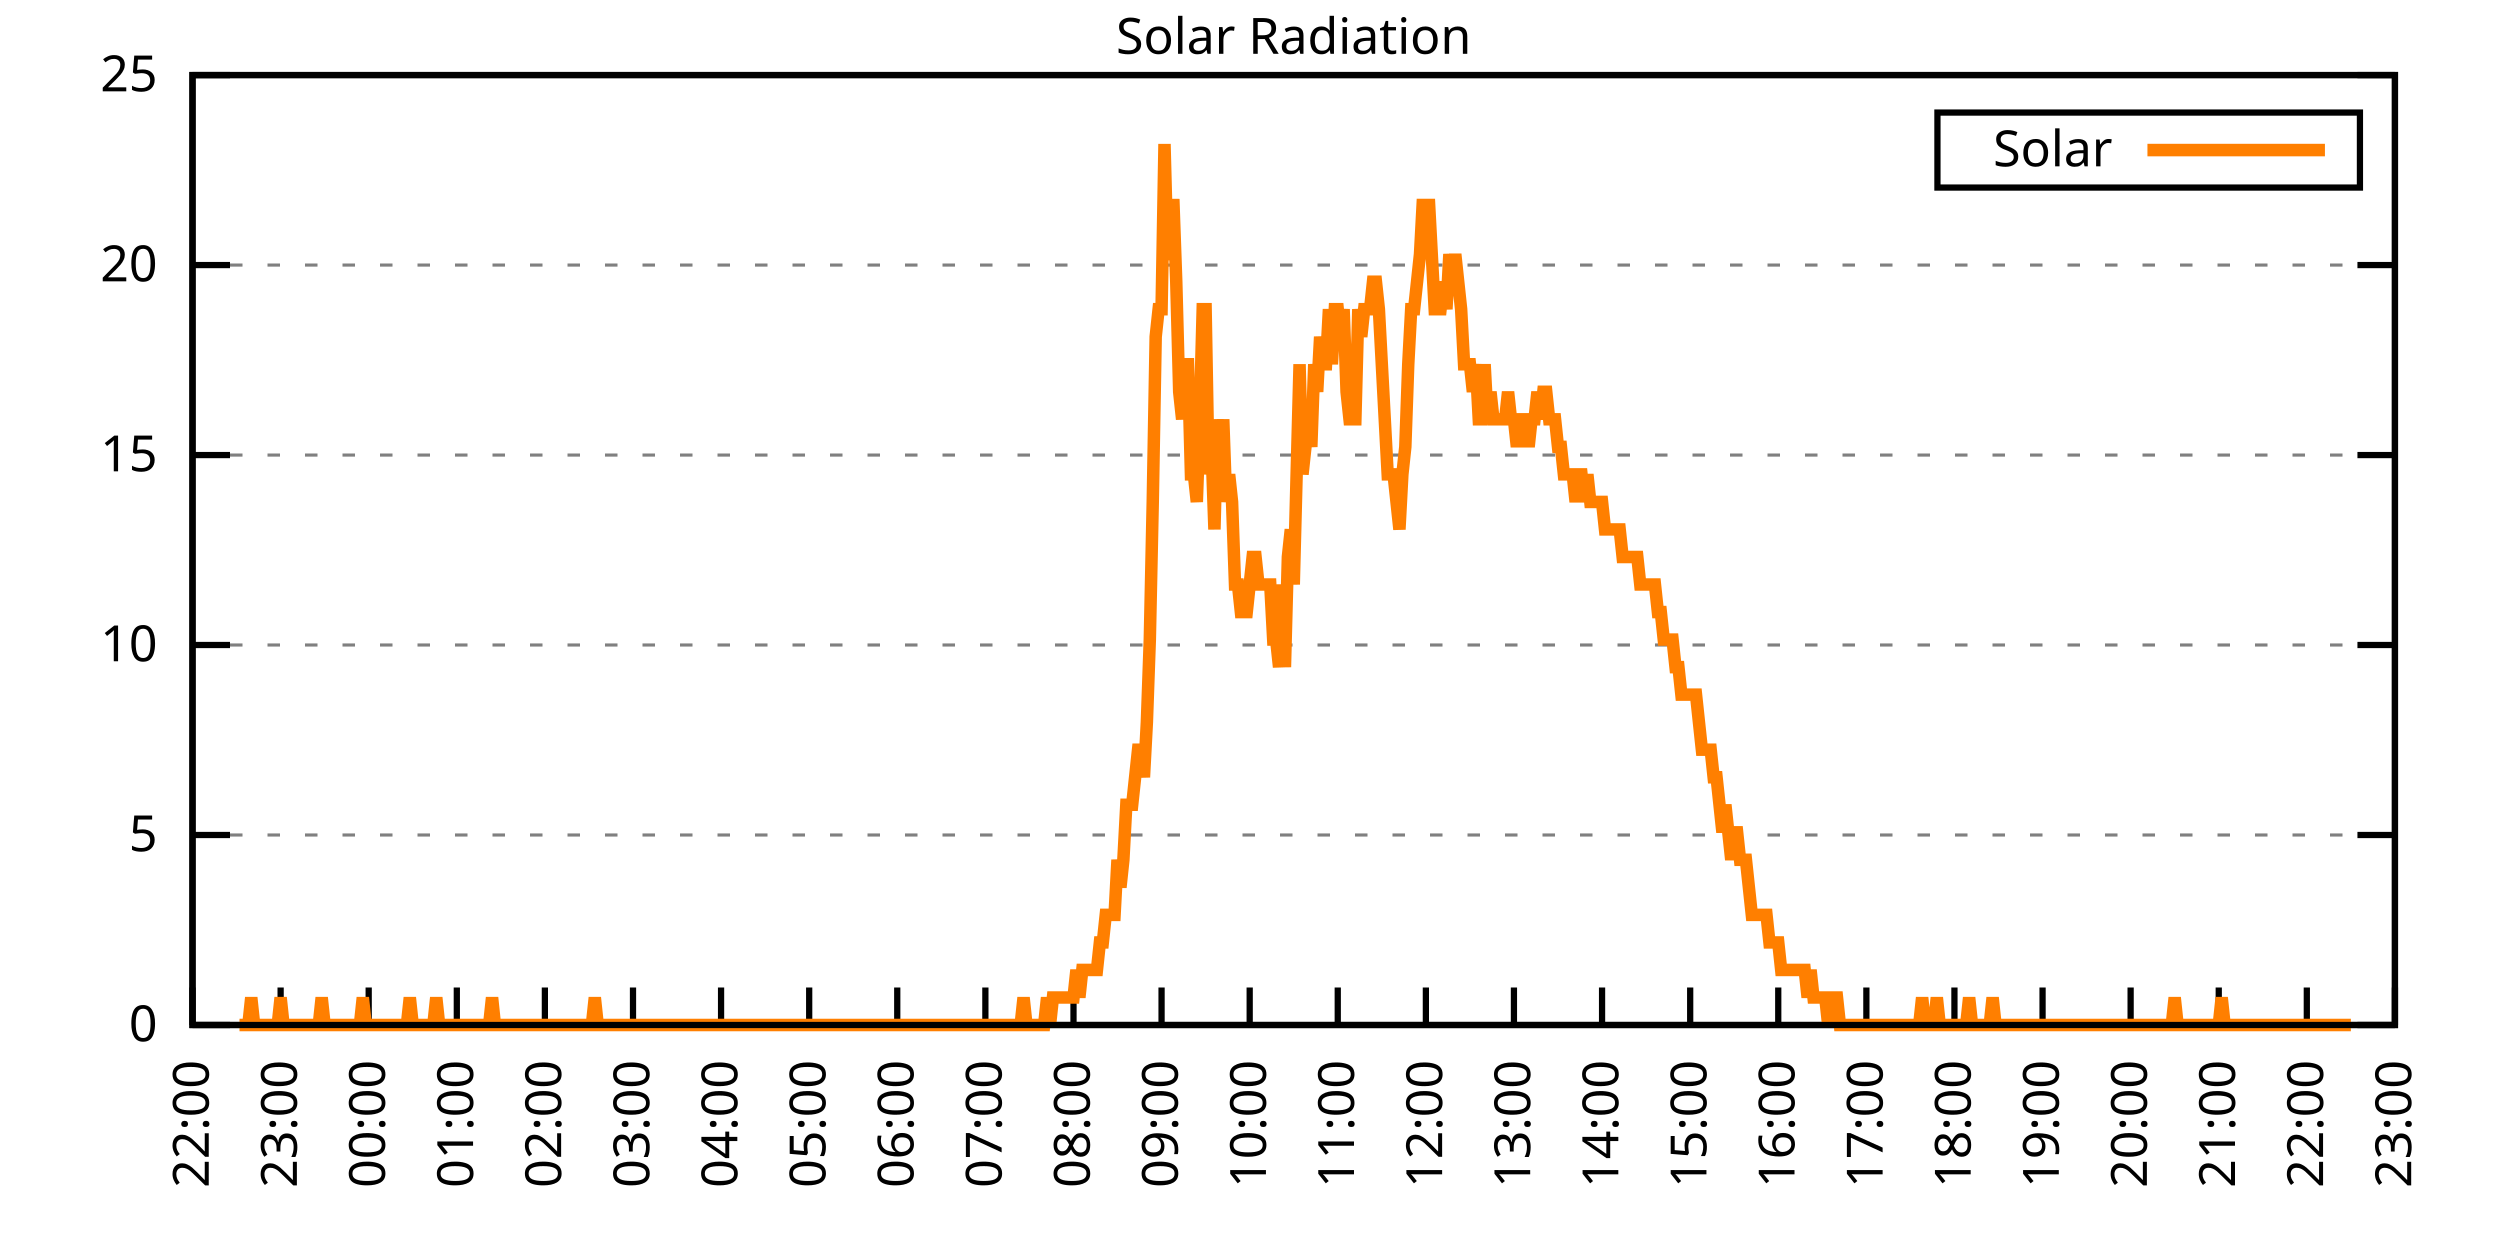
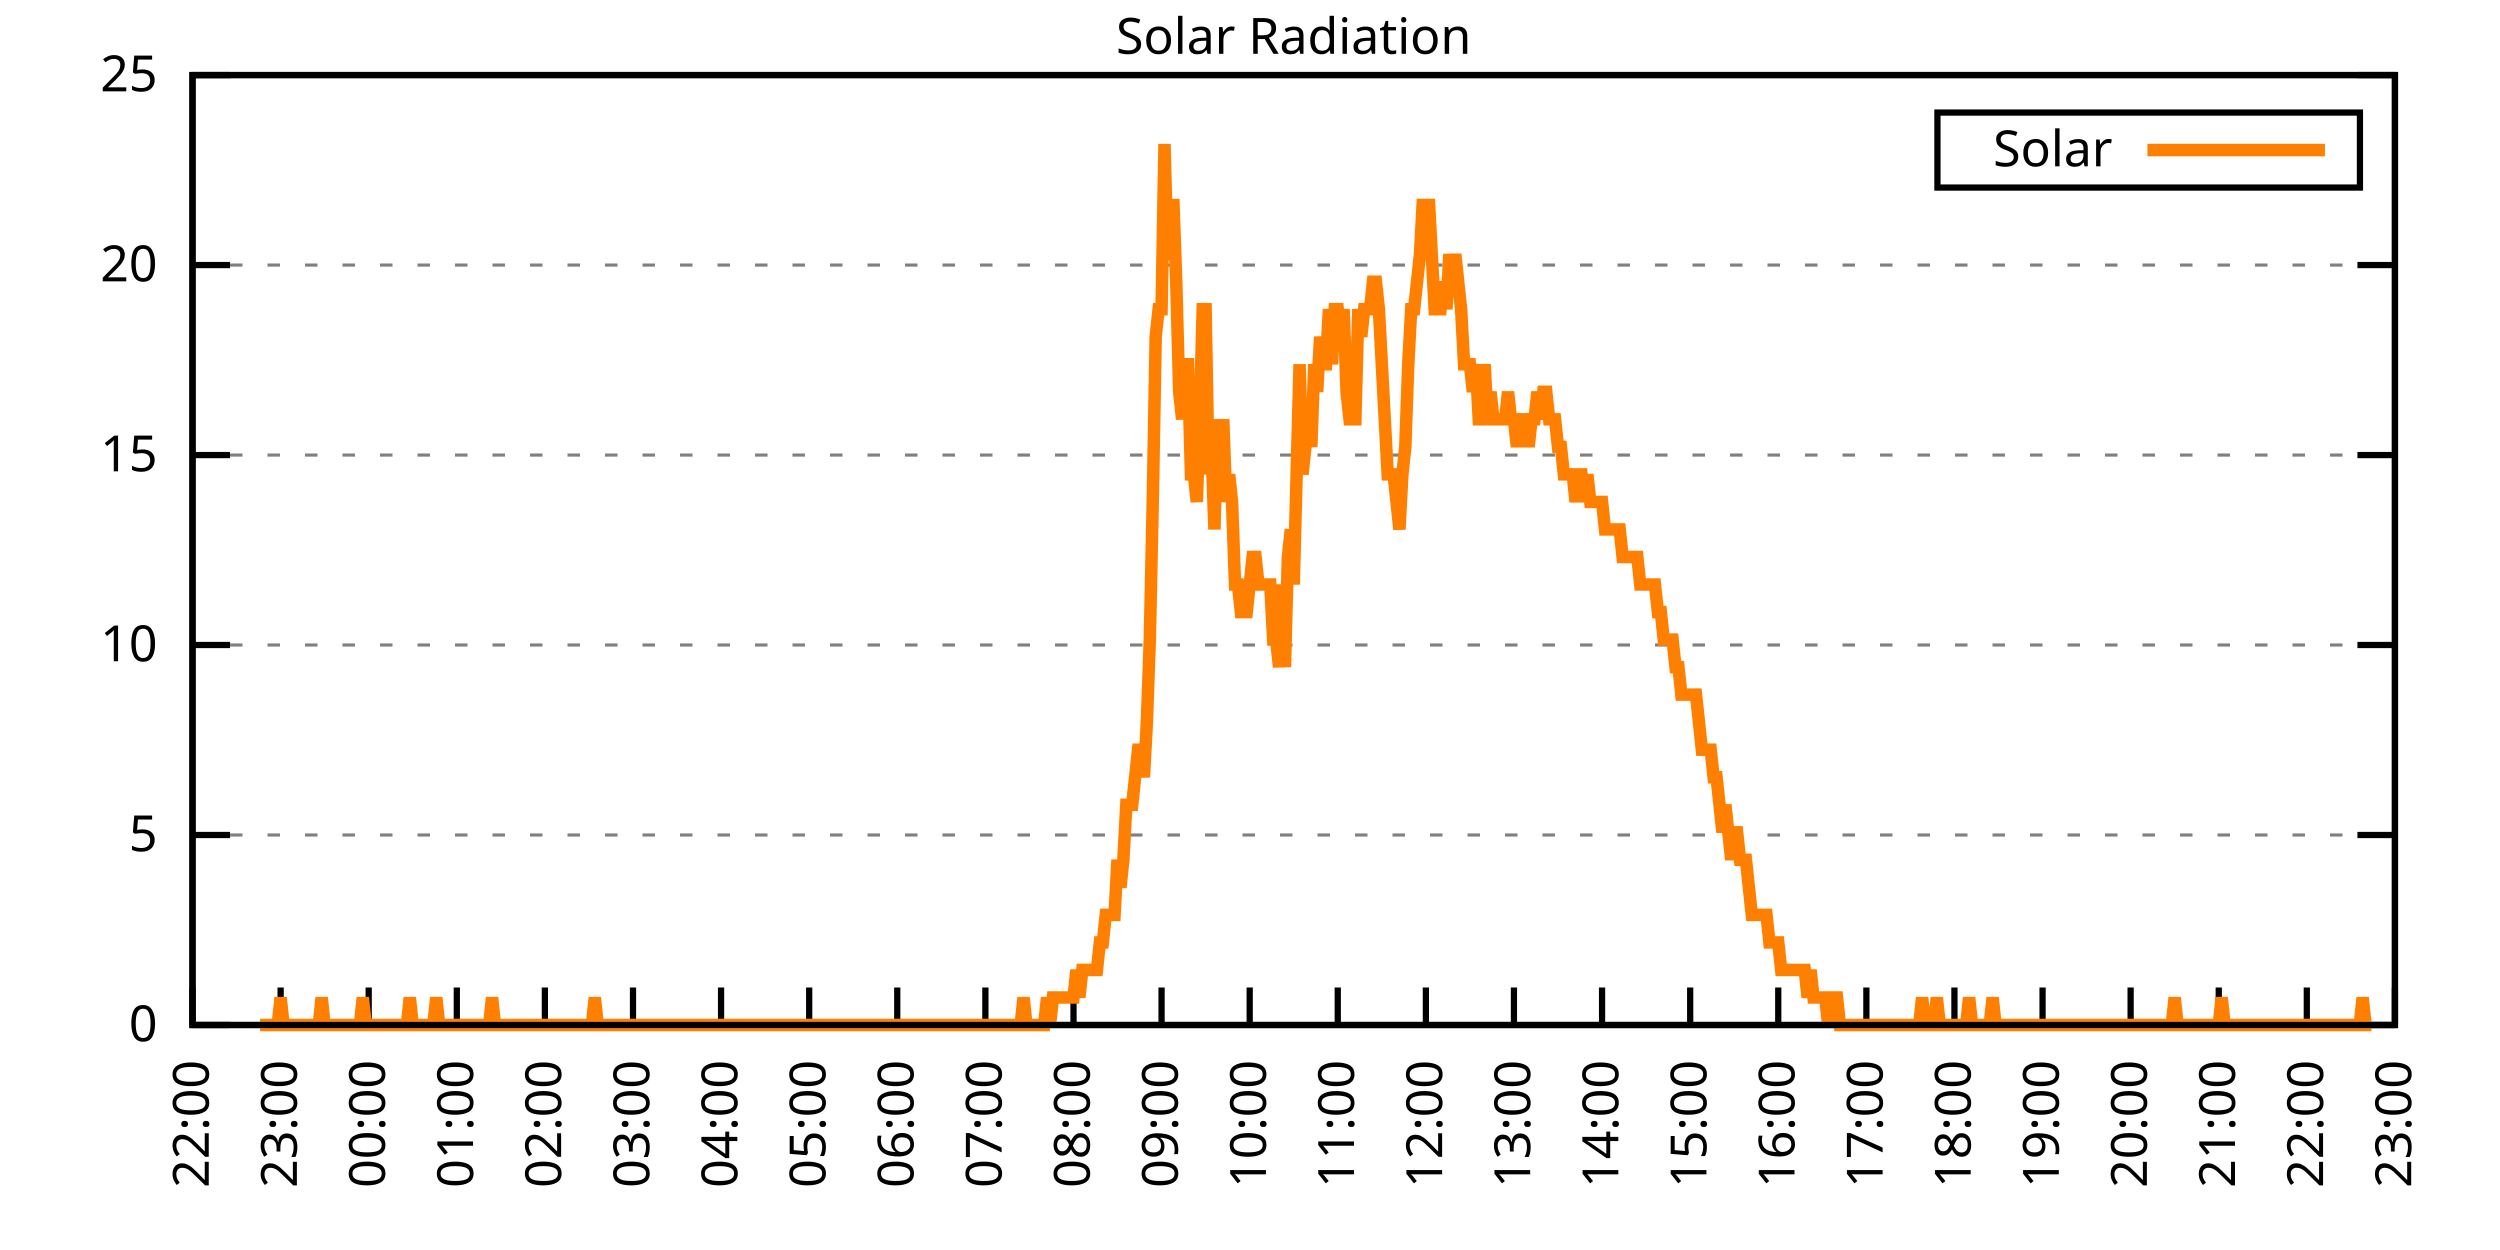
<svg xmlns="http://www.w3.org/2000/svg" xmlns:xlink="http://www.w3.org/1999/xlink" width="400" height="200" viewBox="0 0 400 200">
  <g id="gnuplot_canvas">
    <rect x="0" y="0" width="400" height="200" fill="none" />
    <defs>
      <circle id="gpDot" r="0.5" stroke-width="0.5" stroke="currentColor" />
      <path id="gpPt0" stroke-width="0.333" stroke="currentColor" d="M-1,0 h2 M0,-1 v2" />
      <path id="gpPt1" stroke-width="0.333" stroke="currentColor" d="M-1,-1 L1,1 M1,-1 L-1,1" />
      <path id="gpPt2" stroke-width="0.333" stroke="currentColor" d="M-1,0 L1,0 M0,-1 L0,1 M-1,-1 L1,1 M-1,1 L1,-1" />
      <rect id="gpPt3" stroke-width="0.333" stroke="currentColor" x="-1" y="-1" width="2" height="2" />
      <rect id="gpPt4" stroke-width="0.333" stroke="currentColor" fill="currentColor" x="-1" y="-1" width="2" height="2" />
      <circle id="gpPt5" stroke-width="0.333" stroke="currentColor" cx="0" cy="0" r="1" />
      <use xlink:href="#gpPt5" id="gpPt6" fill="currentColor" stroke="none" />
      <path id="gpPt7" stroke-width="0.333" stroke="currentColor" d="M0,-1.33 L-1.33,0.67 L1.33,0.67 z" />
      <use xlink:href="#gpPt7" id="gpPt8" fill="currentColor" stroke="none" />
      <use xlink:href="#gpPt7" id="gpPt9" stroke="currentColor" transform="rotate(180)" />
      <use xlink:href="#gpPt9" id="gpPt10" fill="currentColor" stroke="none" />
      <use xlink:href="#gpPt3" id="gpPt11" stroke="currentColor" transform="rotate(45)" />
      <use xlink:href="#gpPt11" id="gpPt12" fill="currentColor" stroke="none" />
      <path id="gpPt13" stroke-width="0.333" stroke="currentColor" d="M0,1.330 L1.265,0.411 L0.782,-1.067 L-0.782,-1.076 L-1.265,0.411 z" />
      <use xlink:href="#gpPt13" id="gpPt14" fill="currentColor" stroke="none" />
      <filter id="textbox" filterUnits="objectBoundingBox" x="0" y="0" height="1" width="1">
        <feFlood flood-color="white" flood-opacity="1" result="bgnd" />
        <feComposite in="SourceGraphic" in2="bgnd" operator="atop" />
      </filter>
      <filter id="greybox" filterUnits="objectBoundingBox" x="0" y="0" height="1" width="1">
        <feFlood flood-color="lightgrey" flood-opacity="1" result="grey" />
        <feComposite in="SourceGraphic" in2="grey" operator="atop" />
      </filter>
    </defs>
    <g fill="none" color="white" stroke="currentColor" stroke-width="1.00" stroke-linecap="butt" stroke-linejoin="miter">
</g>
    <g fill="none" color="black" stroke="currentColor" stroke-width="1.00" stroke-linecap="butt" stroke-linejoin="miter">
      <g stroke="none" shape-rendering="crispEdges">
        <polygon fill="rgb(255, 255, 255)" points="30.80,164.00 383.18,164.00 383.18,12.02 30.80,12.02 " />
      </g>
    </g>
    <g fill="none" color="black" stroke="currentColor" stroke-width="1.00" stroke-linecap="butt" stroke-linejoin="miter">
</g>
    <g fill="none" color="black" stroke="black" stroke-width="0.50" stroke-linecap="butt" stroke-linejoin="miter">
</g>
    <g fill="none" color="gray" stroke="currentColor" stroke-width="0.50" stroke-linecap="butt" stroke-linejoin="miter">
      <path stroke="gray" stroke-dasharray="2,4" class="gridline" d="M30.80,164.00 L383.19,164.00  " />
    </g>
    <g fill="none" color="gray" stroke="gray" stroke-width="1.00" stroke-linecap="butt" stroke-linejoin="miter">
</g>
    <g fill="none" color="black" stroke="currentColor" stroke-width="1.00" stroke-linecap="butt" stroke-linejoin="miter">
      <path stroke="black" d="M30.80,164.00 L36.80,164.00 M383.19,164.00 L377.19,164.00  " />
      <g transform="translate(25.20,166.60)" stroke="none" fill="black" font-family="Sans" font-size="8.00" text-anchor="end">
        <text>
          <tspan font-family="Sans"> 0</tspan>
        </text>
      </g>
    </g>
    <g fill="none" color="black" stroke="currentColor" stroke-width="1.00" stroke-linecap="butt" stroke-linejoin="miter">
</g>
    <g fill="none" color="black" stroke="black" stroke-width="0.50" stroke-linecap="butt" stroke-linejoin="miter">
</g>
    <g fill="none" color="gray" stroke="currentColor" stroke-width="0.50" stroke-linecap="butt" stroke-linejoin="miter">
      <path stroke="gray" stroke-dasharray="2,4" class="gridline" d="M30.80,133.60 L383.19,133.60  " />
    </g>
    <g fill="none" color="gray" stroke="gray" stroke-width="1.00" stroke-linecap="butt" stroke-linejoin="miter">
</g>
    <g fill="none" color="black" stroke="currentColor" stroke-width="1.00" stroke-linecap="butt" stroke-linejoin="miter">
      <path stroke="black" d="M30.80,133.60 L36.80,133.60 M383.19,133.60 L377.19,133.60  " />
      <g transform="translate(25.20,136.20)" stroke="none" fill="black" font-family="Sans" font-size="8.00" text-anchor="end">
        <text>
          <tspan font-family="Sans"> 5</tspan>
        </text>
      </g>
    </g>
    <g fill="none" color="black" stroke="currentColor" stroke-width="1.00" stroke-linecap="butt" stroke-linejoin="miter">
</g>
    <g fill="none" color="black" stroke="black" stroke-width="0.50" stroke-linecap="butt" stroke-linejoin="miter">
</g>
    <g fill="none" color="gray" stroke="currentColor" stroke-width="0.50" stroke-linecap="butt" stroke-linejoin="miter">
      <path stroke="gray" stroke-dasharray="2,4" class="gridline" d="M30.80,103.20 L383.19,103.20  " />
    </g>
    <g fill="none" color="gray" stroke="gray" stroke-width="1.00" stroke-linecap="butt" stroke-linejoin="miter">
</g>
    <g fill="none" color="black" stroke="currentColor" stroke-width="1.00" stroke-linecap="butt" stroke-linejoin="miter">
      <path stroke="black" d="M30.80,103.20 L36.80,103.20 M383.19,103.20 L377.19,103.20  " />
      <g transform="translate(25.20,105.80)" stroke="none" fill="black" font-family="Sans" font-size="8.00" text-anchor="end">
        <text>
          <tspan font-family="Sans"> 10</tspan>
        </text>
      </g>
    </g>
    <g fill="none" color="black" stroke="currentColor" stroke-width="1.00" stroke-linecap="butt" stroke-linejoin="miter">
</g>
    <g fill="none" color="black" stroke="black" stroke-width="0.50" stroke-linecap="butt" stroke-linejoin="miter">
</g>
    <g fill="none" color="gray" stroke="currentColor" stroke-width="0.50" stroke-linecap="butt" stroke-linejoin="miter">
      <path stroke="gray" stroke-dasharray="2,4" class="gridline" d="M30.80,72.81 L383.19,72.81  " />
    </g>
    <g fill="none" color="gray" stroke="gray" stroke-width="1.00" stroke-linecap="butt" stroke-linejoin="miter">
</g>
    <g fill="none" color="black" stroke="currentColor" stroke-width="1.00" stroke-linecap="butt" stroke-linejoin="miter">
      <path stroke="black" d="M30.80,72.81 L36.80,72.81 M383.19,72.81 L377.19,72.81  " />
      <g transform="translate(25.20,75.41)" stroke="none" fill="black" font-family="Sans" font-size="8.00" text-anchor="end">
        <text>
          <tspan font-family="Sans"> 15</tspan>
        </text>
      </g>
    </g>
    <g fill="none" color="black" stroke="currentColor" stroke-width="1.00" stroke-linecap="butt" stroke-linejoin="miter">
</g>
    <g fill="none" color="black" stroke="black" stroke-width="0.50" stroke-linecap="butt" stroke-linejoin="miter">
</g>
    <g fill="none" color="gray" stroke="currentColor" stroke-width="0.50" stroke-linecap="butt" stroke-linejoin="miter">
      <path stroke="gray" stroke-dasharray="2,4" class="gridline" d="M30.80,42.41 L383.19,42.41  " />
    </g>
    <g fill="none" color="gray" stroke="gray" stroke-width="1.00" stroke-linecap="butt" stroke-linejoin="miter">
</g>
    <g fill="none" color="black" stroke="currentColor" stroke-width="1.00" stroke-linecap="butt" stroke-linejoin="miter">
      <path stroke="black" d="M30.80,42.41 L36.80,42.41 M383.19,42.41 L377.19,42.41  " />
      <g transform="translate(25.20,45.01)" stroke="none" fill="black" font-family="Sans" font-size="8.00" text-anchor="end">
        <text>
          <tspan font-family="Sans"> 20</tspan>
        </text>
      </g>
    </g>
    <g fill="none" color="black" stroke="currentColor" stroke-width="1.00" stroke-linecap="butt" stroke-linejoin="miter">
</g>
    <g fill="none" color="black" stroke="black" stroke-width="0.50" stroke-linecap="butt" stroke-linejoin="miter">
</g>
    <g fill="none" color="gray" stroke="currentColor" stroke-width="0.50" stroke-linecap="butt" stroke-linejoin="miter">
      <path stroke="gray" stroke-dasharray="2,4" class="gridline" d="M30.80,12.01 L383.19,12.01  " />
    </g>
    <g fill="none" color="gray" stroke="gray" stroke-width="1.00" stroke-linecap="butt" stroke-linejoin="miter">
</g>
    <g fill="none" color="black" stroke="currentColor" stroke-width="1.00" stroke-linecap="butt" stroke-linejoin="miter">
      <path stroke="black" d="M30.80,12.01 L36.80,12.01 M383.19,12.01 L377.19,12.01  " />
      <g transform="translate(25.20,14.61)" stroke="none" fill="black" font-family="Sans" font-size="8.00" text-anchor="end">
        <text>
          <tspan font-family="Sans"> 25</tspan>
        </text>
      </g>
    </g>
    <g fill="none" color="black" stroke="currentColor" stroke-width="1.00" stroke-linecap="butt" stroke-linejoin="miter">
      <path stroke="black" d="M30.80,164.00 L30.80,158.00  " />
      <g transform="translate(33.40,169.60) rotate(270.00)" stroke="none" fill="black" font-family="Sans" font-size="8.00" text-anchor="end">
        <text>
          <tspan font-family="Sans">22:00</tspan>
        </text>
      </g>
    </g>
    <g fill="none" color="black" stroke="currentColor" stroke-width="1.00" stroke-linecap="butt" stroke-linejoin="miter">
      <path stroke="black" d="M44.90,164.00 L44.90,158.00  " />
      <g transform="translate(47.50,169.60) rotate(270.00)" stroke="none" fill="black" font-family="Sans" font-size="8.00" text-anchor="end">
        <text>
          <tspan font-family="Sans">23:00</tspan>
        </text>
      </g>
    </g>
    <g fill="none" color="black" stroke="currentColor" stroke-width="1.00" stroke-linecap="butt" stroke-linejoin="miter">
      <path stroke="black" d="M58.99,164.00 L58.99,158.00  " />
      <g transform="translate(61.59,169.60) rotate(270.00)" stroke="none" fill="black" font-family="Sans" font-size="8.00" text-anchor="end">
        <text>
          <tspan font-family="Sans">00:00</tspan>
        </text>
      </g>
    </g>
    <g fill="none" color="black" stroke="currentColor" stroke-width="1.00" stroke-linecap="butt" stroke-linejoin="miter">
      <path stroke="black" d="M73.09,164.00 L73.09,158.00  " />
      <g transform="translate(75.69,169.60) rotate(270.00)" stroke="none" fill="black" font-family="Sans" font-size="8.00" text-anchor="end">
        <text>
          <tspan font-family="Sans">01:00</tspan>
        </text>
      </g>
    </g>
    <g fill="none" color="black" stroke="currentColor" stroke-width="1.00" stroke-linecap="butt" stroke-linejoin="miter">
      <path stroke="black" d="M87.18,164.00 L87.18,158.00  " />
      <g transform="translate(89.78,169.60) rotate(270.00)" stroke="none" fill="black" font-family="Sans" font-size="8.00" text-anchor="end">
        <text>
          <tspan font-family="Sans">02:00</tspan>
        </text>
      </g>
    </g>
    <g fill="none" color="black" stroke="currentColor" stroke-width="1.00" stroke-linecap="butt" stroke-linejoin="miter">
      <path stroke="black" d="M101.28,164.00 L101.28,158.00  " />
      <g transform="translate(103.88,169.60) rotate(270.00)" stroke="none" fill="black" font-family="Sans" font-size="8.00" text-anchor="end">
        <text>
          <tspan font-family="Sans">03:00</tspan>
        </text>
      </g>
    </g>
    <g fill="none" color="black" stroke="currentColor" stroke-width="1.00" stroke-linecap="butt" stroke-linejoin="miter">
      <path stroke="black" d="M115.37,164.00 L115.37,158.00  " />
      <g transform="translate(117.97,169.60) rotate(270.00)" stroke="none" fill="black" font-family="Sans" font-size="8.00" text-anchor="end">
        <text>
          <tspan font-family="Sans">04:00</tspan>
        </text>
      </g>
    </g>
    <g fill="none" color="black" stroke="currentColor" stroke-width="1.00" stroke-linecap="butt" stroke-linejoin="miter">
      <path stroke="black" d="M129.47,164.00 L129.47,158.00  " />
      <g transform="translate(132.07,169.60) rotate(270.00)" stroke="none" fill="black" font-family="Sans" font-size="8.00" text-anchor="end">
        <text>
          <tspan font-family="Sans">05:00</tspan>
        </text>
      </g>
    </g>
    <g fill="none" color="black" stroke="currentColor" stroke-width="1.00" stroke-linecap="butt" stroke-linejoin="miter">
      <path stroke="black" d="M143.56,164.00 L143.56,158.00  " />
      <g transform="translate(146.16,169.60) rotate(270.00)" stroke="none" fill="black" font-family="Sans" font-size="8.00" text-anchor="end">
        <text>
          <tspan font-family="Sans">06:00</tspan>
        </text>
      </g>
    </g>
    <g fill="none" color="black" stroke="currentColor" stroke-width="1.00" stroke-linecap="butt" stroke-linejoin="miter">
      <path stroke="black" d="M157.66,164.00 L157.66,158.00  " />
      <g transform="translate(160.26,169.60) rotate(270.00)" stroke="none" fill="black" font-family="Sans" font-size="8.00" text-anchor="end">
        <text>
          <tspan font-family="Sans">07:00</tspan>
        </text>
      </g>
    </g>
    <g fill="none" color="black" stroke="currentColor" stroke-width="1.00" stroke-linecap="butt" stroke-linejoin="miter">
      <path stroke="black" d="M171.76,164.00 L171.76,158.00  " />
      <g transform="translate(174.36,169.60) rotate(270.00)" stroke="none" fill="black" font-family="Sans" font-size="8.00" text-anchor="end">
        <text>
          <tspan font-family="Sans">08:00</tspan>
        </text>
      </g>
    </g>
    <g fill="none" color="black" stroke="currentColor" stroke-width="1.00" stroke-linecap="butt" stroke-linejoin="miter">
      <path stroke="black" d="M185.85,164.00 L185.85,158.00  " />
      <g transform="translate(188.45,169.60) rotate(270.00)" stroke="none" fill="black" font-family="Sans" font-size="8.00" text-anchor="end">
        <text>
          <tspan font-family="Sans">09:00</tspan>
        </text>
      </g>
    </g>
    <g fill="none" color="black" stroke="currentColor" stroke-width="1.00" stroke-linecap="butt" stroke-linejoin="miter">
      <path stroke="black" d="M199.95,164.00 L199.95,158.00  " />
      <g transform="translate(202.55,169.60) rotate(270.00)" stroke="none" fill="black" font-family="Sans" font-size="8.00" text-anchor="end">
        <text>
          <tspan font-family="Sans">10:00</tspan>
        </text>
      </g>
    </g>
    <g fill="none" color="black" stroke="currentColor" stroke-width="1.00" stroke-linecap="butt" stroke-linejoin="miter">
      <path stroke="black" d="M214.04,164.00 L214.04,158.00  " />
      <g transform="translate(216.64,169.60) rotate(270.00)" stroke="none" fill="black" font-family="Sans" font-size="8.00" text-anchor="end">
        <text>
          <tspan font-family="Sans">11:00</tspan>
        </text>
      </g>
    </g>
    <g fill="none" color="black" stroke="currentColor" stroke-width="1.00" stroke-linecap="butt" stroke-linejoin="miter">
      <path stroke="black" d="M228.14,164.00 L228.14,158.00  " />
      <g transform="translate(230.74,169.60) rotate(270.00)" stroke="none" fill="black" font-family="Sans" font-size="8.00" text-anchor="end">
        <text>
          <tspan font-family="Sans">12:00</tspan>
        </text>
      </g>
    </g>
    <g fill="none" color="black" stroke="currentColor" stroke-width="1.00" stroke-linecap="butt" stroke-linejoin="miter">
      <path stroke="black" d="M242.23,164.00 L242.23,158.00  " />
      <g transform="translate(244.83,169.60) rotate(270.00)" stroke="none" fill="black" font-family="Sans" font-size="8.00" text-anchor="end">
        <text>
          <tspan font-family="Sans">13:00</tspan>
        </text>
      </g>
    </g>
    <g fill="none" color="black" stroke="currentColor" stroke-width="1.00" stroke-linecap="butt" stroke-linejoin="miter">
      <path stroke="black" d="M256.33,164.00 L256.33,158.00  " />
      <g transform="translate(258.93,169.60) rotate(270.00)" stroke="none" fill="black" font-family="Sans" font-size="8.00" text-anchor="end">
        <text>
          <tspan font-family="Sans">14:00</tspan>
        </text>
      </g>
    </g>
    <g fill="none" color="black" stroke="currentColor" stroke-width="1.00" stroke-linecap="butt" stroke-linejoin="miter">
      <path stroke="black" d="M270.43,164.00 L270.43,158.00  " />
      <g transform="translate(273.03,169.60) rotate(270.00)" stroke="none" fill="black" font-family="Sans" font-size="8.00" text-anchor="end">
        <text>
          <tspan font-family="Sans">15:00</tspan>
        </text>
      </g>
    </g>
    <g fill="none" color="black" stroke="currentColor" stroke-width="1.00" stroke-linecap="butt" stroke-linejoin="miter">
      <path stroke="black" d="M284.52,164.00 L284.52,158.00  " />
      <g transform="translate(287.12,169.60) rotate(270.00)" stroke="none" fill="black" font-family="Sans" font-size="8.00" text-anchor="end">
        <text>
          <tspan font-family="Sans">16:00</tspan>
        </text>
      </g>
    </g>
    <g fill="none" color="black" stroke="currentColor" stroke-width="1.00" stroke-linecap="butt" stroke-linejoin="miter">
      <path stroke="black" d="M298.62,164.00 L298.62,158.00  " />
      <g transform="translate(301.22,169.60) rotate(270.00)" stroke="none" fill="black" font-family="Sans" font-size="8.00" text-anchor="end">
        <text>
          <tspan font-family="Sans">17:00</tspan>
        </text>
      </g>
    </g>
    <g fill="none" color="black" stroke="currentColor" stroke-width="1.00" stroke-linecap="butt" stroke-linejoin="miter">
      <path stroke="black" d="M312.71,164.00 L312.71,158.00  " />
      <g transform="translate(315.31,169.60) rotate(270.00)" stroke="none" fill="black" font-family="Sans" font-size="8.00" text-anchor="end">
        <text>
          <tspan font-family="Sans">18:00</tspan>
        </text>
      </g>
    </g>
    <g fill="none" color="black" stroke="currentColor" stroke-width="1.00" stroke-linecap="butt" stroke-linejoin="miter">
      <path stroke="black" d="M326.81,164.00 L326.81,158.00  " />
      <g transform="translate(329.41,169.60) rotate(270.00)" stroke="none" fill="black" font-family="Sans" font-size="8.00" text-anchor="end">
        <text>
          <tspan font-family="Sans">19:00</tspan>
        </text>
      </g>
    </g>
    <g fill="none" color="black" stroke="currentColor" stroke-width="1.00" stroke-linecap="butt" stroke-linejoin="miter">
      <path stroke="black" d="M340.90,164.00 L340.90,158.00  " />
      <g transform="translate(343.50,169.60) rotate(270.00)" stroke="none" fill="black" font-family="Sans" font-size="8.00" text-anchor="end">
        <text>
          <tspan font-family="Sans">20:00</tspan>
        </text>
      </g>
    </g>
    <g fill="none" color="black" stroke="currentColor" stroke-width="1.00" stroke-linecap="butt" stroke-linejoin="miter">
      <path stroke="black" d="M355.00,164.00 L355.00,158.00  " />
      <g transform="translate(357.60,169.60) rotate(270.00)" stroke="none" fill="black" font-family="Sans" font-size="8.00" text-anchor="end">
        <text>
          <tspan font-family="Sans">21:00</tspan>
        </text>
      </g>
    </g>
    <g fill="none" color="black" stroke="currentColor" stroke-width="1.00" stroke-linecap="butt" stroke-linejoin="miter">
      <path stroke="black" d="M369.09,164.00 L369.09,158.00  " />
      <g transform="translate(371.69,169.60) rotate(270.00)" stroke="none" fill="black" font-family="Sans" font-size="8.00" text-anchor="end">
        <text>
          <tspan font-family="Sans">22:00</tspan>
        </text>
      </g>
    </g>
    <g fill="none" color="black" stroke="currentColor" stroke-width="1.00" stroke-linecap="butt" stroke-linejoin="miter">
      <path stroke="black" d="M383.19,164.00 L383.19,158.00  " />
      <g transform="translate(385.79,169.60) rotate(270.00)" stroke="none" fill="black" font-family="Sans" font-size="8.00" text-anchor="end">
        <text>
          <tspan font-family="Sans">23:00</tspan>
        </text>
      </g>
    </g>
    <g fill="none" color="black" stroke="currentColor" stroke-width="1.00" stroke-linecap="butt" stroke-linejoin="miter">
</g>
    <g fill="none" color="black" stroke="currentColor" stroke-width="1.00" stroke-linecap="butt" stroke-linejoin="miter">
      <path stroke="black" d="M30.80,12.01 L30.80,164.00 L383.19,164.00 L383.19,12.01 L30.80,12.01 Z  " />
    </g>
    <g fill="none" color="black" stroke="currentColor" stroke-width="1.00" stroke-linecap="butt" stroke-linejoin="miter">
</g>
    <g fill="none" color="black" stroke="currentColor" stroke-width="1.00" stroke-linecap="butt" stroke-linejoin="miter">
      <path stroke="black" d="M309.99,30.01 L309.99,18.01 L377.59,18.01 L377.59,30.01 L309.99,30.01 Z  " />
    </g>
    <g id="Solar_Radiation_plot_1">
      <g fill="none" color="white" stroke="black" stroke-width="2.00" stroke-linecap="butt" stroke-linejoin="miter">
</g>
      <g fill="none" color="black" stroke="currentColor" stroke-width="2.00" stroke-linecap="butt" stroke-linejoin="miter">
        <g transform="translate(337.99,26.61)" stroke="none" fill="black" font-family="Sans" font-size="8.00" text-anchor="end">
          <text>
            <tspan font-family="Sans">Solar</tspan>
          </text>
        </g>
      </g>
      <g fill="none" color="black" stroke="currentColor" stroke-width="2.00" stroke-linecap="butt" stroke-linejoin="miter">
-         <path stroke="rgb(255, 127,   0)" d="M343.59,24.01 L371.99,24.01 M38.32,164.00 L38.79,164.00 L39.26,164.00 L39.73,164.00 L40.20,159.60 L40.67,164.00   L41.14,164.00 L41.61,164.00 L42.08,164.00 L42.55,164.00 L43.02,164.00 L43.49,164.00 L43.96,164.00 L44.43,164.00   L44.90,159.60 L45.37,164.00 L45.84,164.00 L46.31,164.00 L46.78,164.00 L47.24,164.00 L47.71,164.00 L48.18,164.00   L48.65,164.00 L49.12,164.00 L49.59,164.00 L50.06,164.00 L50.53,164.00 L51.00,164.00 L51.47,159.60 L51.94,164.00   L52.41,164.00 L52.88,164.00 L53.35,164.00 L53.82,164.00 L54.29,164.00 L54.76,164.00 L55.23,164.00 L55.70,164.00   L56.17,164.00 L56.64,164.00 L57.11,164.00 L57.58,164.00 L58.05,159.60 L58.52,164.00 L58.99,164.00 L59.46,164.00   L59.93,164.00 L60.40,164.00 L60.87,164.00 L61.34,164.00 L61.81,164.00 L62.28,164.00 L62.75,164.00 L63.22,164.00   L63.69,164.00 L64.16,164.00 L64.63,164.00 L65.10,164.00 L65.57,159.60 L66.04,164.00 L66.51,164.00 L66.98,164.00   L67.45,164.00 L67.92,164.00 L68.39,164.00 L68.86,164.00 L69.33,164.00 L69.80,159.60 L70.27,164.00 L70.74,164.00   L71.21,164.00 L71.68,164.00 L72.15,164.00 L72.62,164.00 L73.09,164.00 L73.56,164.00 L74.03,164.00 L74.50,164.00   L74.97,164.00 L75.44,164.00 L75.91,164.00 L76.38,164.00 L76.85,164.00 L77.32,164.00 L77.79,164.00 L78.26,164.00   L78.73,159.60 L79.19,164.00 L79.66,164.00 L80.13,164.00 L80.60,164.00 L81.07,164.00 L81.54,164.00 L82.01,164.00   L82.48,164.00 L82.95,164.00 L83.42,164.00 L83.89,164.00 L84.36,164.00 L84.83,164.00 L85.30,164.00 L85.77,164.00   L86.24,164.00 L86.71,164.00 L87.18,164.00 L87.65,164.00 L88.12,164.00 L88.59,164.00 L89.06,164.00 L89.53,164.00   L90.00,164.00 L90.47,164.00 L90.94,164.00 L91.41,164.00 L91.88,164.00 L92.35,164.00 L92.82,164.00 L93.29,164.00   L93.76,164.00 L94.23,164.00 L94.70,164.00 L95.17,159.60 L95.64,164.00 L96.11,164.00 L96.58,164.00 L97.05,164.00   L97.52,164.00 L97.99,164.00 L98.46,164.00 L98.93,164.00 L99.40,164.00 L99.87,164.00 L100.34,164.00 L100.81,164.00   L101.28,164.00 L101.75,164.00 L102.22,164.00 L102.69,164.00 L103.16,164.00 L103.63,164.00 L104.10,164.00 L104.57,164.00   L105.04,164.00 L105.51,164.00 L105.98,164.00 L106.45,164.00 L106.92,164.00 L107.39,164.00 L107.86,164.00 L108.33,164.00   L108.80,164.00 L109.27,164.00 L109.74,164.00 L110.21,164.00 L110.68,164.00 L111.14,164.00 L111.61,164.00 L112.08,164.00   L112.55,164.00 L113.02,164.00 L113.49,164.00 L113.96,164.00 L114.43,164.00 L114.90,164.00 L115.37,164.00 L115.84,164.00   L116.31,164.00 L116.78,164.00 L117.25,164.00 L117.72,164.00 L118.19,164.00 L118.66,164.00 L119.13,164.00 L119.60,164.00   L120.07,164.00 L120.54,164.00 L121.01,164.00 L121.48,164.00 L121.95,164.00 L122.42,164.00 L122.89,164.00 L123.36,164.00   L123.83,164.00 L124.30,164.00 L124.77,164.00 L125.24,164.00 L125.71,164.00 L126.18,164.00 L126.65,164.00 L127.12,164.00   L127.59,164.00 L128.06,164.00 L128.53,164.00 L129.00,164.00 L129.47,164.00 L129.94,164.00 L130.41,164.00 L130.88,164.00   L131.35,164.00 L131.82,164.00 L132.29,164.00 L132.76,164.00 L133.23,164.00 L133.70,164.00 L134.17,164.00 L134.64,164.00   L135.11,164.00 L135.58,164.00 L136.05,164.00 L136.52,164.00 L136.99,164.00 L137.46,164.00 L137.93,164.00 L138.40,164.00   L138.87,164.00 L139.34,164.00 L139.81,164.00 L140.28,164.00 L140.75,164.00 L141.22,164.00 L141.69,164.00 L142.16,164.00   L142.63,164.00 L143.09,164.00 L143.56,164.00 L144.03,164.00 L144.50,164.00 L144.97,164.00 L145.44,164.00 L145.91,164.00   L146.38,164.00 L146.85,164.00 L147.32,164.00 L147.79,164.00 L148.26,164.00 L148.73,164.00 L149.20,164.00 L149.67,164.00   L150.14,164.00 L150.61,164.00 L151.08,164.00 L151.55,164.00 L152.02,164.00 L152.49,164.00 L152.96,164.00 L153.43,164.00   L153.90,164.00 L154.37,164.00 L154.84,164.00 L155.31,164.00 L155.78,164.00 L156.25,164.00 L156.72,164.00 L157.19,164.00   L157.66,164.00 L158.13,164.00 L158.60,164.00 L159.07,164.00 L159.54,164.00 L160.01,164.00 L160.48,164.00 L160.95,164.00   L161.42,164.00 L161.89,164.00 L162.36,164.00 L162.83,164.00 L163.30,164.00 L163.77,159.60 L164.24,164.00 L164.71,164.00   L165.18,164.00 L165.65,164.00 L166.12,164.00 L166.59,164.00 L167.06,164.00 L167.53,159.60 L168.00,164.00 L168.47,159.60   L168.94,159.60 L169.41,159.60 L169.88,159.60 L170.35,159.60 L170.82,159.60 L171.29,159.60 L171.76,159.60 L172.23,155.19   L172.70,159.60 L173.17,155.19 L173.64,155.19 L174.11,155.19 L174.58,155.19 L175.04,155.19 L175.51,155.19 L175.98,150.79   L176.45,150.79 L176.92,146.38 L177.39,146.38 L177.86,146.38 L178.33,146.38 L178.80,137.57 L179.27,141.98 L179.74,137.57   L180.21,128.76 L180.68,128.76 L181.15,128.76 L181.62,124.36 L182.09,119.95 L182.56,119.95 L183.03,124.36 L183.50,115.55   L183.97,102.33 L184.44,80.31 L184.91,53.88 L185.38,49.47 L185.85,49.47 L186.32,23.04 L186.79,40.66 L187.26,40.66   L187.73,31.85 L188.20,45.07 L188.67,62.69 L189.14,67.09 L189.61,58.28 L190.08,58.28 L190.55,75.90 L191.02,75.90   L191.49,80.31 L191.96,67.09 L192.43,49.47 L192.90,49.47 L193.37,75.90 L193.84,71.50 L194.31,84.71 L194.78,67.09   L195.25,75.90 L195.72,67.09 L196.19,80.31 L196.66,75.90 L197.13,80.31 L197.60,93.52 L198.07,93.52 L198.54,97.93   L199.01,97.93 L199.48,97.93 L199.95,93.52 L200.42,89.12 L200.89,89.12 L201.36,93.52 L201.83,93.52 L202.30,93.52   L202.77,93.52 L203.24,93.52 L203.71,102.33 L204.18,102.33 L204.65,106.74 L205.12,93.52 L205.59,106.74 L206.06,89.12   L206.53,84.71 L207.00,93.52 L207.46,75.90 L207.93,58.28 L208.40,75.90 L208.87,71.50 L209.34,67.09 L209.81,71.50   L210.28,58.28 L210.75,62.69 L211.22,53.88 L211.69,58.28 L212.16,58.28 L212.63,49.47 L213.10,58.28 L213.57,49.47   L214.04,49.47 L214.51,53.88 L214.98,49.47 L215.45,62.69 L215.92,67.09 L216.39,67.09 L216.86,67.09 L217.33,49.47   L217.80,53.88 L218.27,49.47 L218.74,49.47 L219.21,49.47 L219.68,45.07 L220.15,45.07 L220.62,49.47 L221.09,58.28   L221.56,67.09 L222.03,75.90 L222.50,75.90 L222.97,75.90 L223.44,80.31 L223.91,84.71 L224.38,75.90 L224.85,71.50   L225.32,58.28 L225.79,49.47 L226.26,49.47 L226.73,45.07 L227.20,40.66 L227.67,31.85 L228.14,40.66 L228.61,31.85   L229.08,40.66 L229.55,49.47 L230.02,49.47 L230.49,49.47 L230.96,45.07 L231.43,49.47 L231.90,40.66 L232.37,45.07   L232.84,40.66 L233.31,45.07 L233.78,49.47 L234.25,58.28 L234.72,58.28 L235.19,58.28 L235.66,62.69 L236.13,58.28   L236.60,67.09 L237.07,67.09 L237.54,58.28 L238.01,67.09 L238.48,62.69 L238.95,67.09 L239.41,67.09 L239.88,67.09   L240.35,67.09 L240.82,67.09 L241.29,62.69 L241.76,67.09 L242.23,67.09 L242.70,71.50 L243.17,67.09 L243.64,67.09   L244.11,67.09 L244.58,71.50 L245.05,67.09 L245.52,67.09 L245.99,62.69 L246.46,67.09 L246.93,62.69 L247.40,62.69   L247.87,67.09 L248.34,67.09 L248.81,67.09 L249.28,71.50 L249.75,71.50 L250.22,75.90 L250.69,75.90 L251.16,75.90   L251.63,75.90 L252.10,80.31 L252.57,75.90 L253.04,75.90 L253.51,80.31 L253.98,75.90 L254.45,80.31 L254.92,80.31   L255.39,80.31 L255.86,80.31 L256.33,80.31 L256.80,84.71 L257.27,84.71 L257.74,84.71 L258.21,84.71 L258.68,84.71   L259.15,84.71 L259.62,89.12 L260.09,89.12 L260.56,89.12 L261.03,89.12 L261.50,89.12 L261.97,89.12 L262.44,93.52   L262.91,93.52 L263.38,93.52 L263.85,93.52 L264.32,93.52 L264.79,93.52 L265.26,97.93 L265.73,97.93 L266.20,102.33   L266.67,102.33 L267.14,102.33 L267.61,102.33 L268.08,106.74 L268.55,106.74 L269.02,111.14 L269.49,111.14 L269.96,111.14   L270.43,111.14 L270.90,111.14 L271.36,111.14 L271.83,115.55 L272.30,119.95 L272.77,119.95 L273.24,119.95 L273.71,119.95   L274.18,124.36 L274.65,124.36 L275.12,128.76 L275.59,133.17 L276.06,128.76 L276.53,133.17 L277.00,137.57 L277.47,133.17   L277.94,133.17 L278.41,137.57 L278.88,137.57 L279.35,137.57 L279.82,141.98 L280.29,146.38 L280.76,146.38 L281.23,146.38   L281.70,146.38 L282.17,146.38 L282.64,146.38 L283.11,150.79 L283.58,150.79 L284.05,150.79 L284.52,150.79 L284.99,155.19   L285.46,155.19 L285.93,155.19 L286.40,155.19 L286.87,155.19 L287.34,155.19 L287.81,155.19 L288.28,155.19 L288.75,155.19   L289.22,159.60 L289.69,155.19 L290.16,159.60 L290.63,159.60 L291.10,159.60 L291.57,159.60 L292.04,159.60 L292.51,164.00   L292.98,159.60 L293.45,159.60 L293.92,159.60 L294.39,164.00 L294.86,164.00 L295.33,164.00 L295.80,164.00 L296.27,164.00   L296.74,164.00 L297.21,164.00 L297.68,164.00 L298.15,164.00 L298.62,164.00 L299.09,164.00 L299.56,164.00 L300.03,164.00   L300.50,164.00 L300.97,164.00 L301.44,164.00 L301.91,164.00 L302.38,164.00 L302.85,164.00 L303.31,164.00 L303.78,164.00   L304.25,164.00 L304.72,164.00 L305.19,164.00 L305.66,164.00 L306.13,164.00 L306.60,164.00 L307.07,164.00 L307.54,159.60   L308.01,164.00 L308.48,164.00 L308.95,164.00 L309.42,164.00 L309.89,159.60 L310.36,164.00 L310.83,164.00 L311.30,164.00   L311.77,164.00 L312.24,164.00 L312.71,164.00 L313.18,164.00 L313.65,164.00 L314.12,164.00 L314.59,164.00 L315.06,159.60   L315.53,164.00 L316.00,164.00 L316.47,164.00 L316.94,164.00 L317.41,164.00 L317.88,164.00 L318.35,164.00 L318.82,159.60   L319.29,164.00 L319.76,164.00 L320.23,164.00 L320.70,164.00 L321.17,164.00 L321.64,164.00 L322.11,164.00 L322.58,164.00   L323.05,164.00 L323.52,164.00 L323.99,164.00 L324.46,164.00 L324.93,164.00 L325.40,164.00 L325.87,164.00 L326.34,164.00   L326.81,164.00 L327.28,164.00 L327.75,164.00 L328.22,164.00 L328.69,164.00 L329.16,164.00 L329.63,164.00 L330.10,164.00   L330.57,164.00 L331.04,164.00 L331.51,164.00 L331.98,164.00 L332.45,164.00 L332.92,164.00 L333.39,164.00 L333.86,164.00   L334.33,164.00 L334.80,164.00 L335.26,164.00 L335.73,164.00 L336.20,164.00 L336.67,164.00 L337.14,164.00 L337.61,164.00   L338.08,164.00 L338.55,164.00 L339.02,164.00 L339.49,164.00 L339.96,164.00 L340.43,164.00 L340.90,164.00 L341.37,164.00   L341.84,164.00 L342.31,164.00 L342.78,164.00 L343.25,164.00 L343.72,164.00 L344.19,164.00 L344.66,164.00 L345.13,164.00   L345.60,164.00 L346.07,164.00 L346.54,164.00 L347.01,164.00 L347.48,164.00 L347.95,159.60 L348.42,164.00 L348.89,164.00   L349.36,164.00 L349.83,164.00 L350.30,164.00 L350.77,164.00 L351.24,164.00 L351.71,164.00 L352.18,164.00 L352.65,164.00   L353.12,164.00 L353.59,164.00 L354.06,164.00 L354.53,164.00 L355.00,164.00 L355.47,159.60 L355.94,164.00 L356.41,164.00   L356.88,164.00 L357.35,164.00 L357.82,164.00 L358.29,164.00 L358.76,164.00 L359.23,164.00 L359.70,164.00 L360.17,164.00   L360.64,164.00 L361.11,164.00 L361.58,164.00 L362.05,164.00 L362.52,164.00 L362.99,164.00 L363.46,164.00 L363.93,164.00   L364.40,164.00 L364.87,164.00 L365.34,164.00 L365.81,164.00 L366.28,164.00 L366.75,164.00 L367.21,164.00 L367.68,164.00   L368.15,164.00 L368.62,164.00 L369.09,164.00 L369.56,164.00 L370.03,164.00 L370.50,164.00 L370.97,164.00 L371.44,164.00   L371.91,164.00 L372.38,164.00 L372.85,164.00 L373.32,164.00 L373.79,164.00 L374.26,164.00 L374.73,164.00 L375.20,164.00   L375.67,164.00 L376.14,164.00  " />
+         <path stroke="rgb(255, 127,   0)" d="M343.59,24.01 L371.99,24.01 M41.61,164.00 L42.08,164.00 L42.55,164.00 L43.02,164.00 L43.49,164.00 L43.96,164.00   L44.43,164.00 L44.90,159.60 L45.37,164.00 L45.84,164.00 L46.31,164.00 L46.78,164.00 L47.24,164.00 L47.71,164.00   L48.18,164.00 L48.65,164.00 L49.12,164.00 L49.59,164.00 L50.06,164.00 L50.53,164.00 L51.00,164.00 L51.47,159.60   L51.94,164.00 L52.41,164.00 L52.88,164.00 L53.35,164.00 L53.82,164.00 L54.29,164.00 L54.76,164.00 L55.23,164.00   L55.70,164.00 L56.17,164.00 L56.64,164.00 L57.11,164.00 L57.58,164.00 L58.05,159.60 L58.52,164.00 L58.99,164.00   L59.46,164.00 L59.93,164.00 L60.40,164.00 L60.87,164.00 L61.34,164.00 L61.81,164.00 L62.28,164.00 L62.75,164.00   L63.22,164.00 L63.69,164.00 L64.16,164.00 L64.63,164.00 L65.10,164.00 L65.57,159.60 L66.04,164.00 L66.51,164.00   L66.98,164.00 L67.45,164.00 L67.92,164.00 L68.39,164.00 L68.86,164.00 L69.33,164.00 L69.80,159.60 L70.27,164.00   L70.74,164.00 L71.21,164.00 L71.68,164.00 L72.15,164.00 L72.62,164.00 L73.09,164.00 L73.56,164.00 L74.03,164.00   L74.50,164.00 L74.97,164.00 L75.44,164.00 L75.91,164.00 L76.38,164.00 L76.85,164.00 L77.32,164.00 L77.79,164.00   L78.26,164.00 L78.73,159.60 L79.19,164.00 L79.66,164.00 L80.13,164.00 L80.60,164.00 L81.07,164.00 L81.54,164.00   L82.01,164.00 L82.48,164.00 L82.95,164.00 L83.42,164.00 L83.89,164.00 L84.36,164.00 L84.83,164.00 L85.30,164.00   L85.77,164.00 L86.24,164.00 L86.71,164.00 L87.18,164.00 L87.65,164.00 L88.12,164.00 L88.59,164.00 L89.06,164.00   L89.53,164.00 L90.00,164.00 L90.47,164.00 L90.94,164.00 L91.41,164.00 L91.88,164.00 L92.35,164.00 L92.82,164.00   L93.29,164.00 L93.76,164.00 L94.23,164.00 L94.70,164.00 L95.17,159.60 L95.64,164.00 L96.11,164.00 L96.58,164.00   L97.05,164.00 L97.52,164.00 L97.99,164.00 L98.46,164.00 L98.93,164.00 L99.40,164.00 L99.87,164.00 L100.34,164.00   L100.81,164.00 L101.28,164.00 L101.75,164.00 L102.22,164.00 L102.69,164.00 L103.16,164.00 L103.63,164.00 L104.10,164.00   L104.57,164.00 L105.04,164.00 L105.51,164.00 L105.98,164.00 L106.45,164.00 L106.92,164.00 L107.39,164.00 L107.86,164.00   L108.33,164.00 L108.80,164.00 L109.27,164.00 L109.74,164.00 L110.21,164.00 L110.68,164.00 L111.14,164.00 L111.61,164.00   L112.08,164.00 L112.55,164.00 L113.02,164.00 L113.49,164.00 L113.96,164.00 L114.43,164.00 L114.90,164.00 L115.37,164.00   L115.84,164.00 L116.31,164.00 L116.78,164.00 L117.25,164.00 L117.72,164.00 L118.19,164.00 L118.66,164.00 L119.13,164.00   L119.60,164.00 L120.07,164.00 L120.54,164.00 L121.01,164.00 L121.48,164.00 L121.95,164.00 L122.42,164.00 L122.89,164.00   L123.36,164.00 L123.83,164.00 L124.30,164.00 L124.77,164.00 L125.24,164.00 L125.71,164.00 L126.18,164.00 L126.65,164.00   L127.12,164.00 L127.59,164.00 L128.06,164.00 L128.53,164.00 L129.00,164.00 L129.47,164.00 L129.94,164.00 L130.41,164.00   L130.88,164.00 L131.35,164.00 L131.82,164.00 L132.29,164.00 L132.76,164.00 L133.23,164.00 L133.70,164.00 L134.17,164.00   L134.64,164.00 L135.11,164.00 L135.58,164.00 L136.05,164.00 L136.52,164.00 L136.99,164.00 L137.46,164.00 L137.93,164.00   L138.40,164.00 L138.87,164.00 L139.34,164.00 L139.81,164.00 L140.28,164.00 L140.75,164.00 L141.22,164.00 L141.69,164.00   L142.16,164.00 L142.63,164.00 L143.09,164.00 L143.56,164.00 L144.03,164.00 L144.50,164.00 L144.97,164.00 L145.44,164.00   L145.91,164.00 L146.38,164.00 L146.85,164.00 L147.32,164.00 L147.79,164.00 L148.26,164.00 L148.73,164.00 L149.20,164.00   L149.67,164.00 L150.14,164.00 L150.61,164.00 L151.08,164.00 L151.55,164.00 L152.02,164.00 L152.49,164.00 L152.96,164.00   L153.43,164.00 L153.90,164.00 L154.37,164.00 L154.84,164.00 L155.31,164.00 L155.78,164.00 L156.25,164.00 L156.72,164.00   L157.19,164.00 L157.66,164.00 L158.13,164.00 L158.60,164.00 L159.07,164.00 L159.54,164.00 L160.01,164.00 L160.48,164.00   L160.95,164.00 L161.42,164.00 L161.89,164.00 L162.36,164.00 L162.83,164.00 L163.30,164.00 L163.77,159.60 L164.24,164.00   L164.71,164.00 L165.18,164.00 L165.65,164.00 L166.12,164.00 L166.59,164.00 L167.06,164.00 L167.53,159.60 L168.00,164.00   L168.47,159.60 L168.94,159.60 L169.41,159.60 L169.88,159.60 L170.35,159.60 L170.82,159.60 L171.29,159.60 L171.76,159.60   L172.23,155.19 L172.70,159.60 L173.17,155.19 L173.64,155.19 L174.11,155.19 L174.58,155.19 L175.04,155.19 L175.51,155.19   L175.98,150.79 L176.45,150.79 L176.92,146.38 L177.39,146.38 L177.86,146.38 L178.33,146.38 L178.80,137.57 L179.27,141.98   L179.74,137.57 L180.21,128.76 L180.68,128.76 L181.15,128.76 L181.62,124.36 L182.09,119.95 L182.56,119.95 L183.03,124.36   L183.50,115.55 L183.97,102.33 L184.44,80.31 L184.91,53.88 L185.38,49.47 L185.85,49.47 L186.32,23.04 L186.79,40.66   L187.26,40.66 L187.73,31.85 L188.20,45.07 L188.67,62.69 L189.14,67.09 L189.61,58.28 L190.08,58.28 L190.55,75.90   L191.02,75.90 L191.49,80.31 L191.96,67.09 L192.43,49.47 L192.90,49.47 L193.37,75.90 L193.84,71.50 L194.31,84.71   L194.78,67.09 L195.25,75.90 L195.72,67.09 L196.19,80.31 L196.66,75.90 L197.13,80.31 L197.60,93.52 L198.07,93.52   L198.54,97.93 L199.01,97.93 L199.48,97.93 L199.95,93.52 L200.42,89.12 L200.89,89.12 L201.36,93.52 L201.83,93.52   L202.30,93.52 L202.77,93.52 L203.24,93.52 L203.71,102.33 L204.18,102.33 L204.65,106.74 L205.12,93.52 L205.59,106.74   L206.06,89.12 L206.53,84.71 L207.00,93.52 L207.46,75.90 L207.93,58.28 L208.40,75.90 L208.87,71.50 L209.34,67.09   L209.81,71.50 L210.28,58.28 L210.75,62.69 L211.22,53.88 L211.69,58.28 L212.16,58.28 L212.63,49.47 L213.10,58.28   L213.57,49.47 L214.04,49.47 L214.51,53.88 L214.98,49.47 L215.45,62.69 L215.92,67.09 L216.39,67.09 L216.86,67.09   L217.33,49.47 L217.80,53.88 L218.27,49.47 L218.74,49.47 L219.21,49.47 L219.68,45.07 L220.15,45.07 L220.62,49.47   L221.09,58.28 L221.56,67.09 L222.03,75.90 L222.50,75.90 L222.97,75.90 L223.44,80.31 L223.91,84.71 L224.38,75.90   L224.85,71.50 L225.32,58.28 L225.79,49.47 L226.26,49.47 L226.73,45.07 L227.20,40.66 L227.67,31.85 L228.14,40.66   L228.61,31.85 L229.08,40.66 L229.55,49.47 L230.02,49.47 L230.49,49.47 L230.96,45.07 L231.43,49.47 L231.90,40.66   L232.37,45.07 L232.84,40.66 L233.31,45.07 L233.78,49.47 L234.25,58.28 L234.72,58.28 L235.19,58.28 L235.66,62.69   L236.13,58.28 L236.60,67.09 L237.07,67.09 L237.54,58.28 L238.01,67.09 L238.48,62.69 L238.95,67.09 L239.41,67.09   L239.88,67.09 L240.35,67.09 L240.82,67.09 L241.29,62.69 L241.76,67.09 L242.23,67.09 L242.70,71.50 L243.17,67.09   L243.64,67.09 L244.11,67.09 L244.58,71.50 L245.05,67.09 L245.52,67.09 L245.99,62.69 L246.46,67.09 L246.93,62.69   L247.40,62.69 L247.87,67.09 L248.34,67.09 L248.81,67.09 L249.28,71.50 L249.75,71.50 L250.22,75.90 L250.69,75.90   L251.16,75.90 L251.63,75.90 L252.10,80.31 L252.57,75.90 L253.04,75.90 L253.51,80.31 L253.98,75.90 L254.45,80.31   L254.92,80.31 L255.39,80.31 L255.86,80.31 L256.33,80.31 L256.80,84.71 L257.27,84.71 L257.74,84.71 L258.21,84.71   L258.68,84.71 L259.15,84.71 L259.62,89.12 L260.09,89.12 L260.56,89.12 L261.03,89.12 L261.50,89.12 L261.97,89.12   L262.44,93.52 L262.91,93.52 L263.38,93.52 L263.85,93.52 L264.32,93.52 L264.79,93.52 L265.26,97.93 L265.73,97.93   L266.20,102.33 L266.67,102.33 L267.14,102.33 L267.61,102.33 L268.08,106.74 L268.55,106.74 L269.02,111.14 L269.49,111.14   L269.96,111.14 L270.43,111.14 L270.90,111.14 L271.36,111.14 L271.83,115.55 L272.30,119.95 L272.77,119.95 L273.24,119.95   L273.71,119.95 L274.18,124.36 L274.65,124.36 L275.12,128.76 L275.59,133.17 L276.06,128.76 L276.53,133.17 L277.00,137.57   L277.47,133.17 L277.94,133.17 L278.41,137.57 L278.88,137.57 L279.35,137.57 L279.82,141.98 L280.29,146.38 L280.76,146.38   L281.23,146.38 L281.70,146.38 L282.17,146.38 L282.64,146.38 L283.11,150.79 L283.58,150.79 L284.05,150.79 L284.52,150.79   L284.99,155.19 L285.46,155.19 L285.93,155.19 L286.40,155.19 L286.87,155.19 L287.34,155.19 L287.81,155.19 L288.28,155.19   L288.75,155.19 L289.22,159.60 L289.69,155.19 L290.16,159.60 L290.63,159.60 L291.10,159.60 L291.57,159.60 L292.04,159.60   L292.51,164.00 L292.98,159.60 L293.45,159.60 L293.92,159.60 L294.39,164.00 L294.86,164.00 L295.33,164.00 L295.80,164.00   L296.27,164.00 L296.74,164.00 L297.21,164.00 L297.68,164.00 L298.15,164.00 L298.62,164.00 L299.09,164.00 L299.56,164.00   L300.03,164.00 L300.50,164.00 L300.97,164.00 L301.44,164.00 L301.91,164.00 L302.38,164.00 L302.85,164.00 L303.31,164.00   L303.78,164.00 L304.25,164.00 L304.72,164.00 L305.19,164.00 L305.66,164.00 L306.13,164.00 L306.60,164.00 L307.07,164.00   L307.54,159.60 L308.01,164.00 L308.48,164.00 L308.95,164.00 L309.42,164.00 L309.89,159.60 L310.36,164.00 L310.83,164.00   L311.30,164.00 L311.77,164.00 L312.24,164.00 L312.71,164.00 L313.18,164.00 L313.65,164.00 L314.12,164.00 L314.59,164.00   L315.06,159.60 L315.53,164.00 L316.00,164.00 L316.47,164.00 L316.94,164.00 L317.41,164.00 L317.88,164.00 L318.35,164.00   L318.82,159.60 L319.29,164.00 L319.76,164.00 L320.23,164.00 L320.70,164.00 L321.17,164.00 L321.64,164.00 L322.11,164.00   L322.58,164.00 L323.05,164.00 L323.52,164.00 L323.99,164.00 L324.46,164.00 L324.93,164.00 L325.40,164.00 L325.87,164.00   L326.34,164.00 L326.81,164.00 L327.28,164.00 L327.75,164.00 L328.22,164.00 L328.69,164.00 L329.16,164.00 L329.63,164.00   L330.10,164.00 L330.57,164.00 L331.04,164.00 L331.51,164.00 L331.98,164.00 L332.45,164.00 L332.92,164.00 L333.39,164.00   L333.86,164.00 L334.33,164.00 L334.80,164.00 L335.26,164.00 L335.73,164.00 L336.20,164.00 L336.67,164.00 L337.14,164.00   L337.61,164.00 L338.08,164.00 L338.55,164.00 L339.02,164.00 L339.49,164.00 L339.96,164.00 L340.43,164.00 L340.90,164.00   L341.37,164.00 L341.84,164.00 L342.31,164.00 L342.78,164.00 L343.25,164.00 L343.72,164.00 L344.19,164.00 L344.66,164.00   L345.13,164.00 L345.60,164.00 L346.07,164.00 L346.54,164.00 L347.01,164.00 L347.48,164.00 L347.95,159.60 L348.42,164.00   L348.89,164.00 L349.36,164.00 L349.83,164.00 L350.30,164.00 L350.77,164.00 L351.24,164.00 L351.71,164.00 L352.18,164.00   L352.65,164.00 L353.12,164.00 L353.59,164.00 L354.06,164.00 L354.53,164.00 L355.00,164.00 L355.47,159.60 L355.94,164.00   L356.41,164.00 L356.88,164.00 L357.35,164.00 L357.82,164.00 L358.29,164.00 L358.76,164.00 L359.23,164.00 L359.70,164.00   L360.17,164.00 L360.64,164.00 L361.11,164.00 L361.58,164.00 L362.05,164.00 L362.52,164.00 L362.99,164.00 L363.46,164.00   L363.93,164.00 L364.40,164.00 L364.87,164.00 L365.34,164.00 L365.81,164.00 L366.28,164.00 L366.75,164.00 L367.21,164.00   L367.68,164.00 L368.15,164.00 L368.62,164.00 L369.09,164.00 L369.56,164.00 L370.03,164.00 L370.50,164.00 L370.97,164.00   L371.44,164.00 L371.91,164.00 L372.38,164.00 L372.85,164.00 L373.32,164.00 L373.79,164.00 L374.26,164.00 L374.73,164.00   L375.20,164.00 L375.67,164.00 L376.14,164.00 L376.61,164.00 L377.08,164.00 L377.55,164.00 L378.02,159.60 L378.49,164.00   L378.96,164.00 L379.43,164.00  " />
      </g>
    </g>
    <g fill="none" color="black" stroke="currentColor" stroke-width="2.00" stroke-linecap="butt" stroke-linejoin="miter">
</g>
    <g fill="none" color="black" stroke="black" stroke-width="1.00" stroke-linecap="butt" stroke-linejoin="miter">
</g>
    <g fill="none" color="black" stroke="currentColor" stroke-width="1.00" stroke-linecap="butt" stroke-linejoin="miter">
      <path stroke="black" d="M30.80,12.01 L30.80,164.00 L383.19,164.00 L383.19,12.01 L30.80,12.01 Z  " />
      <g transform="translate(6.80,88.01) rotate(270.00)" stroke="none" fill="black" font-family="Sans" font-size="8.00" text-anchor="middle">
        <text />
      </g>
    </g>
    <g fill="none" color="black" stroke="currentColor" stroke-width="1.00" stroke-linecap="butt" stroke-linejoin="miter">
</g>
    <g fill="none" color="black" stroke="currentColor" stroke-width="1.00" stroke-linecap="butt" stroke-linejoin="miter">
      <g transform="translate(206.99,8.61)" stroke="none" fill="black" font-family="Sans" font-size="8.00" text-anchor="middle">
        <text>
          <tspan font-family="Sans">Solar Radiation</tspan>
        </text>
      </g>
    </g>
    <g fill="none" color="black" stroke="currentColor" stroke-width="1.00" stroke-linecap="butt" stroke-linejoin="miter">
</g>
  </g>
</svg>
